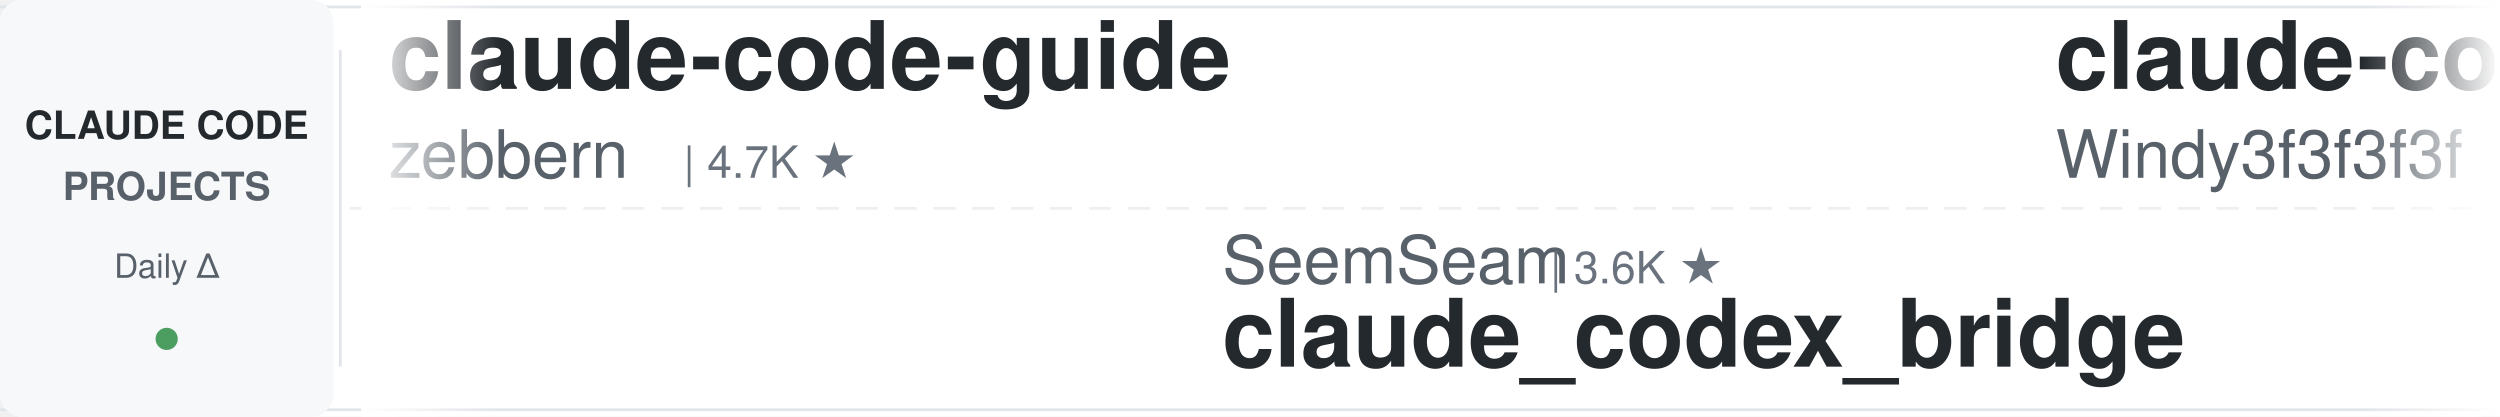
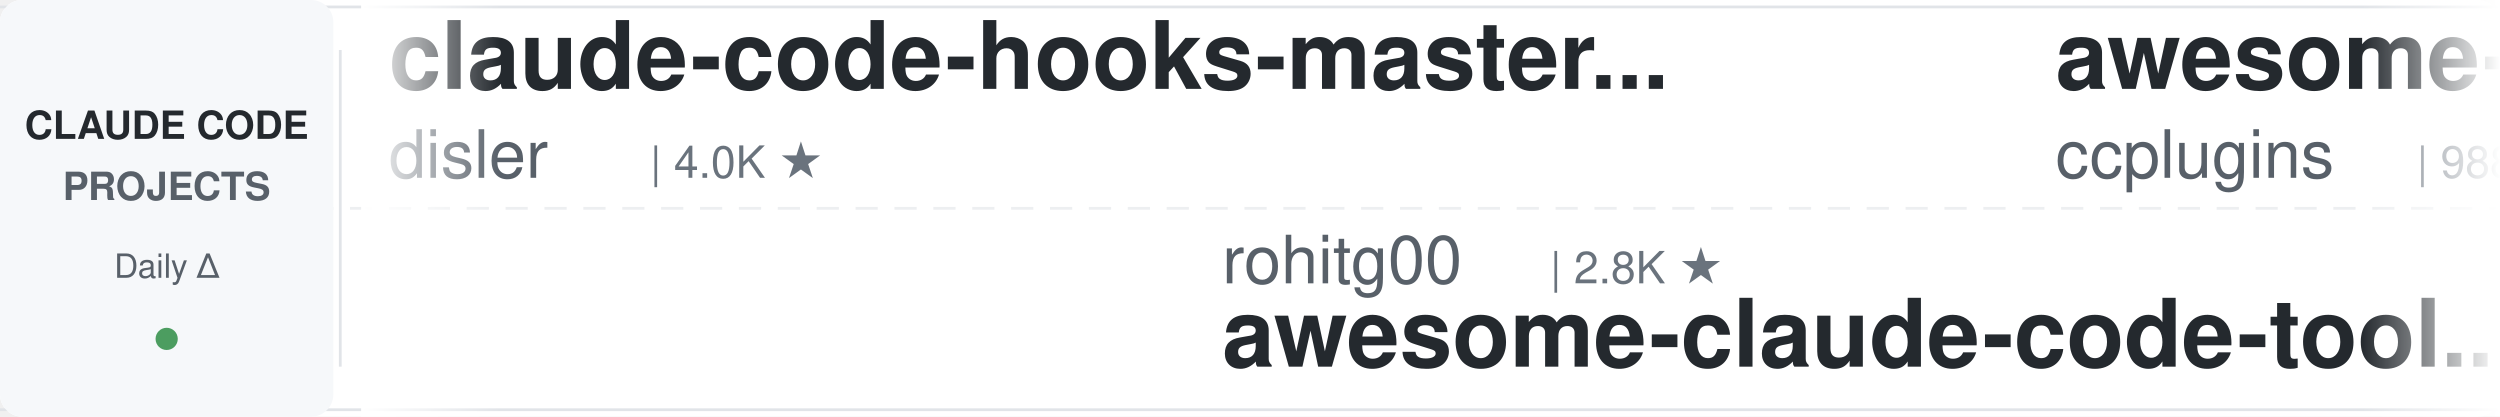
<svg xmlns="http://www.w3.org/2000/svg" width="900" height="150">
  <defs>
    <linearGradient id="leftFade" x1="0%" y1="0%" x2="100%" y2="0%">
      <stop offset="0%" style="stop-color:#ffffff;stop-opacity:1" />
      <stop offset="100%" style="stop-color:#ffffff;stop-opacity:0" />
    </linearGradient>
    <linearGradient id="rightFade" x1="0%" y1="0%" x2="100%" y2="0%">
      <stop offset="0%" style="stop-color:#ffffff;stop-opacity:0" />
      <stop offset="100%" style="stop-color:#ffffff;stop-opacity:1" />
    </linearGradient>
  </defs>
  <rect width="900" height="150" fill="#ffffff" rx="8" />
  <rect x="0" y="2" width="900" height="1" fill="#e1e4e8" />
  <rect x="0" y="147" width="900" height="1" fill="#e1e4e8" />
  <line x1="0" y1="75" x2="900" y2="75" stroke="#e1e4e8" stroke-width="1" stroke-dasharray="8 6" opacity="0.6" />
  <rect x="0" y="0" width="120" height="150" fill="#f6f8fa" rx="8" />
  <text x="60" y="50" font-family="-apple-system, BlinkMacSystemFont, 'Segoe UI', Helvetica, Arial, sans-serif" font-size="14" font-weight="600" fill="#24292e" text-anchor="middle">CLAUDE CODE</text>
  <text x="60" y="72" font-family="-apple-system, BlinkMacSystemFont, 'Segoe UI', Helvetica, Arial, sans-serif" font-size="14" font-weight="600" fill="#586069" text-anchor="middle">PROJECTS</text>
  <text x="60" y="100" font-family="-apple-system, BlinkMacSystemFont, 'Segoe UI', Helvetica, Arial, sans-serif" font-size="12" font-weight="500" fill="#586069" text-anchor="middle">Daily Δ</text>
  <circle cx="60" cy="122" r="4" fill="#22863a" opacity="0.8" />
  <rect x="122" y="18" width="1" height="114" fill="#e1e4e8" />
  <clipPath id="tickerClip">
    <rect x="130" y="0" width="770" height="150" />
  </clipPath>
  <g clip-path="url(#tickerClip)">
    <g id="tickerItems">
      <animateTransform attributeName="transform" attributeType="XML" type="translate" from="0 0" to="-3000 0" dur="54s" repeatCount="indefinite" />
      <g transform="translate(0, 0)">
-         <text x="140" y="32" font-family="-apple-system, BlinkMacSystemFont, 'Segoe UI', Helvetica, Arial, sans-serif" font-size="34" font-weight="600" fill="#24292e">claude-code-guide</text>
-         <text x="140" y="64" font-family="-apple-system, BlinkMacSystemFont, 'Segoe UI', Helvetica, Arial, sans-serif" font-size="24" font-weight="400" fill="#586069">zebbern</text>
-         <text x="246" y="64" font-family="-apple-system, BlinkMacSystemFont, 'Segoe UI', Helvetica, Arial, sans-serif" font-size="16" font-weight="500" fill="#6a737d">| 4.7K ★</text>
+         <text x="140" y="32" font-family="-apple-system, BlinkMacSystemFont, 'Segoe UI', Helvetica, Arial, sans-serif" font-size="34" font-weight="600" fill="#24292e">claude-code-hooks-master...</text>
+         <text x="140" y="64" font-family="-apple-system, BlinkMacSystemFont, 'Segoe UI', Helvetica, Arial, sans-serif" font-size="24" font-weight="400" fill="#586069">disler</text>
+         <text x="234" y="64" font-family="-apple-system, BlinkMacSystemFont, 'Segoe UI', Helvetica, Arial, sans-serif" font-size="16" font-weight="500" fill="#6a737d">| 4.0K ★</text>
      </g>
      <g transform="translate(300, 0)">
-         <text x="140" y="102" font-family="-apple-system, BlinkMacSystemFont, 'Segoe UI', Helvetica, Arial, sans-serif" font-size="24" font-weight="400" fill="#586069">SeemSeam</text>
-         <text x="258" y="102" font-family="-apple-system, BlinkMacSystemFont, 'Segoe UI', Helvetica, Arial, sans-serif" font-size="16" font-weight="500" fill="#6a737d">| 3.6K ★</text>
-         <text x="140" y="132" font-family="-apple-system, BlinkMacSystemFont, 'Segoe UI', Helvetica, Arial, sans-serif" font-size="34" font-weight="600" fill="#24292e">claude_codex_bridge</text>
+         <text x="140" y="102" font-family="-apple-system, BlinkMacSystemFont, 'Segoe UI', Helvetica, Arial, sans-serif" font-size="24" font-weight="400" fill="#586069">rohitg00</text>
+         <text x="258" y="102" font-family="-apple-system, BlinkMacSystemFont, 'Segoe UI', Helvetica, Arial, sans-serif" font-size="16" font-weight="500" fill="#6a737d">| 2.8K ★</text>
+         <text x="140" y="132" font-family="-apple-system, BlinkMacSystemFont, 'Segoe UI', Helvetica, Arial, sans-serif" font-size="34" font-weight="600" fill="#24292e">awesome-claude-code-tool...</text>
      </g>
      <g transform="translate(600, 0)">
-         <text x="140" y="32" font-family="-apple-system, BlinkMacSystemFont, 'Segoe UI', Helvetica, Arial, sans-serif" font-size="34" font-weight="600" fill="#24292e">claude-code-from-scratch</text>
-         <text x="140" y="64" font-family="-apple-system, BlinkMacSystemFont, 'Segoe UI', Helvetica, Arial, sans-serif" font-size="24" font-weight="400" fill="#586069">Windy3f3f3f3f</text>
-         <text x="318" y="64" font-family="-apple-system, BlinkMacSystemFont, 'Segoe UI', Helvetica, Arial, sans-serif" font-size="16" font-weight="500" fill="#6a737d">| 2.8K ★</text>
+         <text x="140" y="32" font-family="-apple-system, BlinkMacSystemFont, 'Segoe UI', Helvetica, Arial, sans-serif" font-size="34" font-weight="600" fill="#24292e">awesome-claude-code-plug...</text>
+         <text x="140" y="64" font-family="-apple-system, BlinkMacSystemFont, 'Segoe UI', Helvetica, Arial, sans-serif" font-size="24" font-weight="400" fill="#586069">ccplugins</text>
+         <text x="270" y="64" font-family="-apple-system, BlinkMacSystemFont, 'Segoe UI', Helvetica, Arial, sans-serif" font-size="16" font-weight="500" fill="#6a737d">| 988 ★</text>
      </g>
      <g transform="translate(900, 0)">
-         <text x="140" y="102" font-family="-apple-system, BlinkMacSystemFont, 'Segoe UI', Helvetica, Arial, sans-serif" font-size="24" font-weight="400" fill="#586069">repowise-dev</text>
-         <text x="306" y="102" font-family="-apple-system, BlinkMacSystemFont, 'Segoe UI', Helvetica, Arial, sans-serif" font-size="16" font-weight="500" fill="#6a737d">| 1.2K ★</text>
-         <text x="140" y="132" font-family="-apple-system, BlinkMacSystemFont, 'Segoe UI', Helvetica, Arial, sans-serif" font-size="34" font-weight="600" fill="#24292e">claude-code-prompts</text>
+         <text x="140" y="102" font-family="-apple-system, BlinkMacSystemFont, 'Segoe UI', Helvetica, Arial, sans-serif" font-size="24" font-weight="400" fill="#586069">lorryjovens-hub</text>
+         <text x="342" y="102" font-family="-apple-system, BlinkMacSystemFont, 'Segoe UI', Helvetica, Arial, sans-serif" font-size="16" font-weight="500" fill="#6a737d">| 1.7K ★</text>
+         <text x="140" y="132" font-family="-apple-system, BlinkMacSystemFont, 'Segoe UI', Helvetica, Arial, sans-serif" font-size="34" font-weight="600" fill="#24292e">claude-code-rust</text>
      </g>
      <g transform="translate(1200, 0)">
+         <text x="140" y="32" font-family="-apple-system, BlinkMacSystemFont, 'Segoe UI', Helvetica, Arial, sans-serif" font-size="34" font-weight="600" fill="#24292e">claude-code-guide</text>
+         <text x="140" y="64" font-family="-apple-system, BlinkMacSystemFont, 'Segoe UI', Helvetica, Arial, sans-serif" font-size="24" font-weight="400" fill="#586069">Cranot</text>
+         <text x="234" y="64" font-family="-apple-system, BlinkMacSystemFont, 'Segoe UI', Helvetica, Arial, sans-serif" font-size="16" font-weight="500" fill="#6a737d">| 2.9K ★</text>
+       </g>
+       <g transform="translate(1500, 0)">
+         <text x="140" y="102" font-family="-apple-system, BlinkMacSystemFont, 'Segoe UI', Helvetica, Arial, sans-serif" font-size="24" font-weight="400" fill="#586069">nicedreamzapp</text>
+         <text x="318" y="102" font-family="-apple-system, BlinkMacSystemFont, 'Segoe UI', Helvetica, Arial, sans-serif" font-size="16" font-weight="500" fill="#6a737d">| 3.4K ★</text>
+         <text x="140" y="132" font-family="-apple-system, BlinkMacSystemFont, 'Segoe UI', Helvetica, Arial, sans-serif" font-size="34" font-weight="600" fill="#24292e">claude-code-local</text>
+       </g>
+       <g transform="translate(1800, 0)">
        <text x="140" y="32" font-family="-apple-system, BlinkMacSystemFont, 'Segoe UI', Helvetica, Arial, sans-serif" font-size="34" font-weight="600" fill="#24292e">claude-code-hub</text>
        <text x="140" y="64" font-family="-apple-system, BlinkMacSystemFont, 'Segoe UI', Helvetica, Arial, sans-serif" font-size="24" font-weight="400" fill="#586069">ding113</text>
        <text x="246" y="64" font-family="-apple-system, BlinkMacSystemFont, 'Segoe UI', Helvetica, Arial, sans-serif" font-size="16" font-weight="500" fill="#6a737d">| 3.4K ★</text>
      </g>
-       <g transform="translate(1500, 0)">
-         <text x="140" y="102" font-family="-apple-system, BlinkMacSystemFont, 'Segoe UI', Helvetica, Arial, sans-serif" font-size="24" font-weight="400" fill="#586069">xu-xiang</text>
-         <text x="258" y="102" font-family="-apple-system, BlinkMacSystemFont, 'Segoe UI', Helvetica, Arial, sans-serif" font-size="16" font-weight="500" fill="#6a737d">| 2.0K ★</text>
-         <text x="140" y="132" font-family="-apple-system, BlinkMacSystemFont, 'Segoe UI', Helvetica, Arial, sans-serif" font-size="34" font-weight="600" fill="#24292e">everything-claude-code-z...</text>
-       </g>
-       <g transform="translate(1800, 0)">
-         <text x="140" y="32" font-family="-apple-system, BlinkMacSystemFont, 'Segoe UI', Helvetica, Arial, sans-serif" font-size="34" font-weight="600" fill="#24292e">ClaudeCode-Portable</text>
-         <text x="140" y="64" font-family="-apple-system, BlinkMacSystemFont, 'Segoe UI', Helvetica, Arial, sans-serif" font-size="24" font-weight="400" fill="#586069">techjarves</text>
-         <text x="282" y="64" font-family="-apple-system, BlinkMacSystemFont, 'Segoe UI', Helvetica, Arial, sans-serif" font-size="16" font-weight="500" fill="#6a737d">| 1.6K ★</text>
-       </g>
      <g transform="translate(2100, 0)">
-         <text x="140" y="102" font-family="-apple-system, BlinkMacSystemFont, 'Segoe UI', Helvetica, Arial, sans-serif" font-size="24" font-weight="400" fill="#586069">farion1231</text>
-         <text x="282" y="102" font-family="-apple-system, BlinkMacSystemFont, 'Segoe UI', Helvetica, Arial, sans-serif" font-size="16" font-weight="500" fill="#6a737d">| 148.9K ★</text>
-         <text x="140" y="132" font-family="-apple-system, BlinkMacSystemFont, 'Segoe UI', Helvetica, Arial, sans-serif" font-size="34" font-weight="600" fill="#24292e">cc-switch</text>
+         <text x="140" y="102" font-family="-apple-system, BlinkMacSystemFont, 'Segoe UI', Helvetica, Arial, sans-serif" font-size="24" font-weight="400" fill="#586069">overwirehq</text>
+         <text x="282" y="102" font-family="-apple-system, BlinkMacSystemFont, 'Segoe UI', Helvetica, Arial, sans-serif" font-size="16" font-weight="500" fill="#6a737d">| 2.8K ★</text>
+         <text x="140" y="132" font-family="-apple-system, BlinkMacSystemFont, 'Segoe UI', Helvetica, Arial, sans-serif" font-size="34" font-weight="600" fill="#24292e">claude-code-telegram</text>
      </g>
      <g transform="translate(2400, 0)">
-         <text x="140" y="32" font-family="-apple-system, BlinkMacSystemFont, 'Segoe UI', Helvetica, Arial, sans-serif" font-size="34" font-weight="600" fill="#24292e">Claude-Code-Source-Study</text>
-         <text x="140" y="64" font-family="-apple-system, BlinkMacSystemFont, 'Segoe UI', Helvetica, Arial, sans-serif" font-size="24" font-weight="400" fill="#586069">luyao618</text>
-         <text x="258" y="64" font-family="-apple-system, BlinkMacSystemFont, 'Segoe UI', Helvetica, Arial, sans-serif" font-size="16" font-weight="500" fill="#6a737d">| 1.7K ★</text>
+         <text x="140" y="32" font-family="-apple-system, BlinkMacSystemFont, 'Segoe UI', Helvetica, Arial, sans-serif" font-size="34" font-weight="600" fill="#24292e">claude-code-my-workflow</text>
+         <text x="140" y="64" font-family="-apple-system, BlinkMacSystemFont, 'Segoe UI', Helvetica, Arial, sans-serif" font-size="24" font-weight="400" fill="#586069">pedrohcgs</text>
+         <text x="270" y="64" font-family="-apple-system, BlinkMacSystemFont, 'Segoe UI', Helvetica, Arial, sans-serif" font-size="16" font-weight="500" fill="#6a737d">| 1.7K ★</text>
      </g>
      <g transform="translate(2700, 0)">
-         <text x="140" y="102" font-family="-apple-system, BlinkMacSystemFont, 'Segoe UI', Helvetica, Arial, sans-serif" font-size="24" font-weight="400" fill="#586069">wanshuiyin</text>
-         <text x="282" y="102" font-family="-apple-system, BlinkMacSystemFont, 'Segoe UI', Helvetica, Arial, sans-serif" font-size="16" font-weight="500" fill="#6a737d">| 18.1K ★</text>
-         <text x="140" y="132" font-family="-apple-system, BlinkMacSystemFont, 'Segoe UI', Helvetica, Arial, sans-serif" font-size="34" font-weight="600" fill="#24292e">Auto-claude-code-researc...</text>
+         <text x="140" y="102" font-family="-apple-system, BlinkMacSystemFont, 'Segoe UI', Helvetica, Arial, sans-serif" font-size="24" font-weight="400" fill="#586069">darcyegb</text>
+         <text x="258" y="102" font-family="-apple-system, BlinkMacSystemFont, 'Segoe UI', Helvetica, Arial, sans-serif" font-size="16" font-weight="500" fill="#6a737d">| 780 ★</text>
+         <text x="140" y="132" font-family="-apple-system, BlinkMacSystemFont, 'Segoe UI', Helvetica, Arial, sans-serif" font-size="34" font-weight="600" fill="#24292e">ClaudeCodeAgents</text>
      </g>
      <g transform="translate(3000, 0)">
-         <text x="140" y="32" font-family="-apple-system, BlinkMacSystemFont, 'Segoe UI', Helvetica, Arial, sans-serif" font-size="34" font-weight="600" fill="#24292e">claude-code-guide</text>
-         <text x="140" y="64" font-family="-apple-system, BlinkMacSystemFont, 'Segoe UI', Helvetica, Arial, sans-serif" font-size="24" font-weight="400" fill="#586069">zebbern</text>
-         <text x="246" y="64" font-family="-apple-system, BlinkMacSystemFont, 'Segoe UI', Helvetica, Arial, sans-serif" font-size="16" font-weight="500" fill="#6a737d">| 4.7K ★</text>
+         <text x="140" y="32" font-family="-apple-system, BlinkMacSystemFont, 'Segoe UI', Helvetica, Arial, sans-serif" font-size="34" font-weight="600" fill="#24292e">claude-code-hooks-master...</text>
+         <text x="140" y="64" font-family="-apple-system, BlinkMacSystemFont, 'Segoe UI', Helvetica, Arial, sans-serif" font-size="24" font-weight="400" fill="#586069">disler</text>
+         <text x="234" y="64" font-family="-apple-system, BlinkMacSystemFont, 'Segoe UI', Helvetica, Arial, sans-serif" font-size="16" font-weight="500" fill="#6a737d">| 4.0K ★</text>
      </g>
      <g transform="translate(3300, 0)">
-         <text x="140" y="102" font-family="-apple-system, BlinkMacSystemFont, 'Segoe UI', Helvetica, Arial, sans-serif" font-size="24" font-weight="400" fill="#586069">SeemSeam</text>
-         <text x="258" y="102" font-family="-apple-system, BlinkMacSystemFont, 'Segoe UI', Helvetica, Arial, sans-serif" font-size="16" font-weight="500" fill="#6a737d">| 3.6K ★</text>
-         <text x="140" y="132" font-family="-apple-system, BlinkMacSystemFont, 'Segoe UI', Helvetica, Arial, sans-serif" font-size="34" font-weight="600" fill="#24292e">claude_codex_bridge</text>
+         <text x="140" y="102" font-family="-apple-system, BlinkMacSystemFont, 'Segoe UI', Helvetica, Arial, sans-serif" font-size="24" font-weight="400" fill="#586069">rohitg00</text>
+         <text x="258" y="102" font-family="-apple-system, BlinkMacSystemFont, 'Segoe UI', Helvetica, Arial, sans-serif" font-size="16" font-weight="500" fill="#6a737d">| 2.8K ★</text>
+         <text x="140" y="132" font-family="-apple-system, BlinkMacSystemFont, 'Segoe UI', Helvetica, Arial, sans-serif" font-size="34" font-weight="600" fill="#24292e">awesome-claude-code-tool...</text>
      </g>
      <g transform="translate(3600, 0)">
-         <text x="140" y="32" font-family="-apple-system, BlinkMacSystemFont, 'Segoe UI', Helvetica, Arial, sans-serif" font-size="34" font-weight="600" fill="#24292e">claude-code-from-scratch</text>
-         <text x="140" y="64" font-family="-apple-system, BlinkMacSystemFont, 'Segoe UI', Helvetica, Arial, sans-serif" font-size="24" font-weight="400" fill="#586069">Windy3f3f3f3f</text>
-         <text x="318" y="64" font-family="-apple-system, BlinkMacSystemFont, 'Segoe UI', Helvetica, Arial, sans-serif" font-size="16" font-weight="500" fill="#6a737d">| 2.8K ★</text>
+         <text x="140" y="32" font-family="-apple-system, BlinkMacSystemFont, 'Segoe UI', Helvetica, Arial, sans-serif" font-size="34" font-weight="600" fill="#24292e">awesome-claude-code-plug...</text>
+         <text x="140" y="64" font-family="-apple-system, BlinkMacSystemFont, 'Segoe UI', Helvetica, Arial, sans-serif" font-size="24" font-weight="400" fill="#586069">ccplugins</text>
+         <text x="270" y="64" font-family="-apple-system, BlinkMacSystemFont, 'Segoe UI', Helvetica, Arial, sans-serif" font-size="16" font-weight="500" fill="#6a737d">| 988 ★</text>
      </g>
      <g transform="translate(3900, 0)">
-         <text x="140" y="102" font-family="-apple-system, BlinkMacSystemFont, 'Segoe UI', Helvetica, Arial, sans-serif" font-size="24" font-weight="400" fill="#586069">repowise-dev</text>
-         <text x="306" y="102" font-family="-apple-system, BlinkMacSystemFont, 'Segoe UI', Helvetica, Arial, sans-serif" font-size="16" font-weight="500" fill="#6a737d">| 1.2K ★</text>
-         <text x="140" y="132" font-family="-apple-system, BlinkMacSystemFont, 'Segoe UI', Helvetica, Arial, sans-serif" font-size="34" font-weight="600" fill="#24292e">claude-code-prompts</text>
+         <text x="140" y="102" font-family="-apple-system, BlinkMacSystemFont, 'Segoe UI', Helvetica, Arial, sans-serif" font-size="24" font-weight="400" fill="#586069">lorryjovens-hub</text>
+         <text x="342" y="102" font-family="-apple-system, BlinkMacSystemFont, 'Segoe UI', Helvetica, Arial, sans-serif" font-size="16" font-weight="500" fill="#6a737d">| 1.7K ★</text>
+         <text x="140" y="132" font-family="-apple-system, BlinkMacSystemFont, 'Segoe UI', Helvetica, Arial, sans-serif" font-size="34" font-weight="600" fill="#24292e">claude-code-rust</text>
      </g>
    </g>
  </g>
  <rect x="130" y="0" width="50" height="150" fill="url(#leftFade)" />
  <rect x="850" y="0" width="50" height="150" fill="url(#rightFade)" />
</svg>
